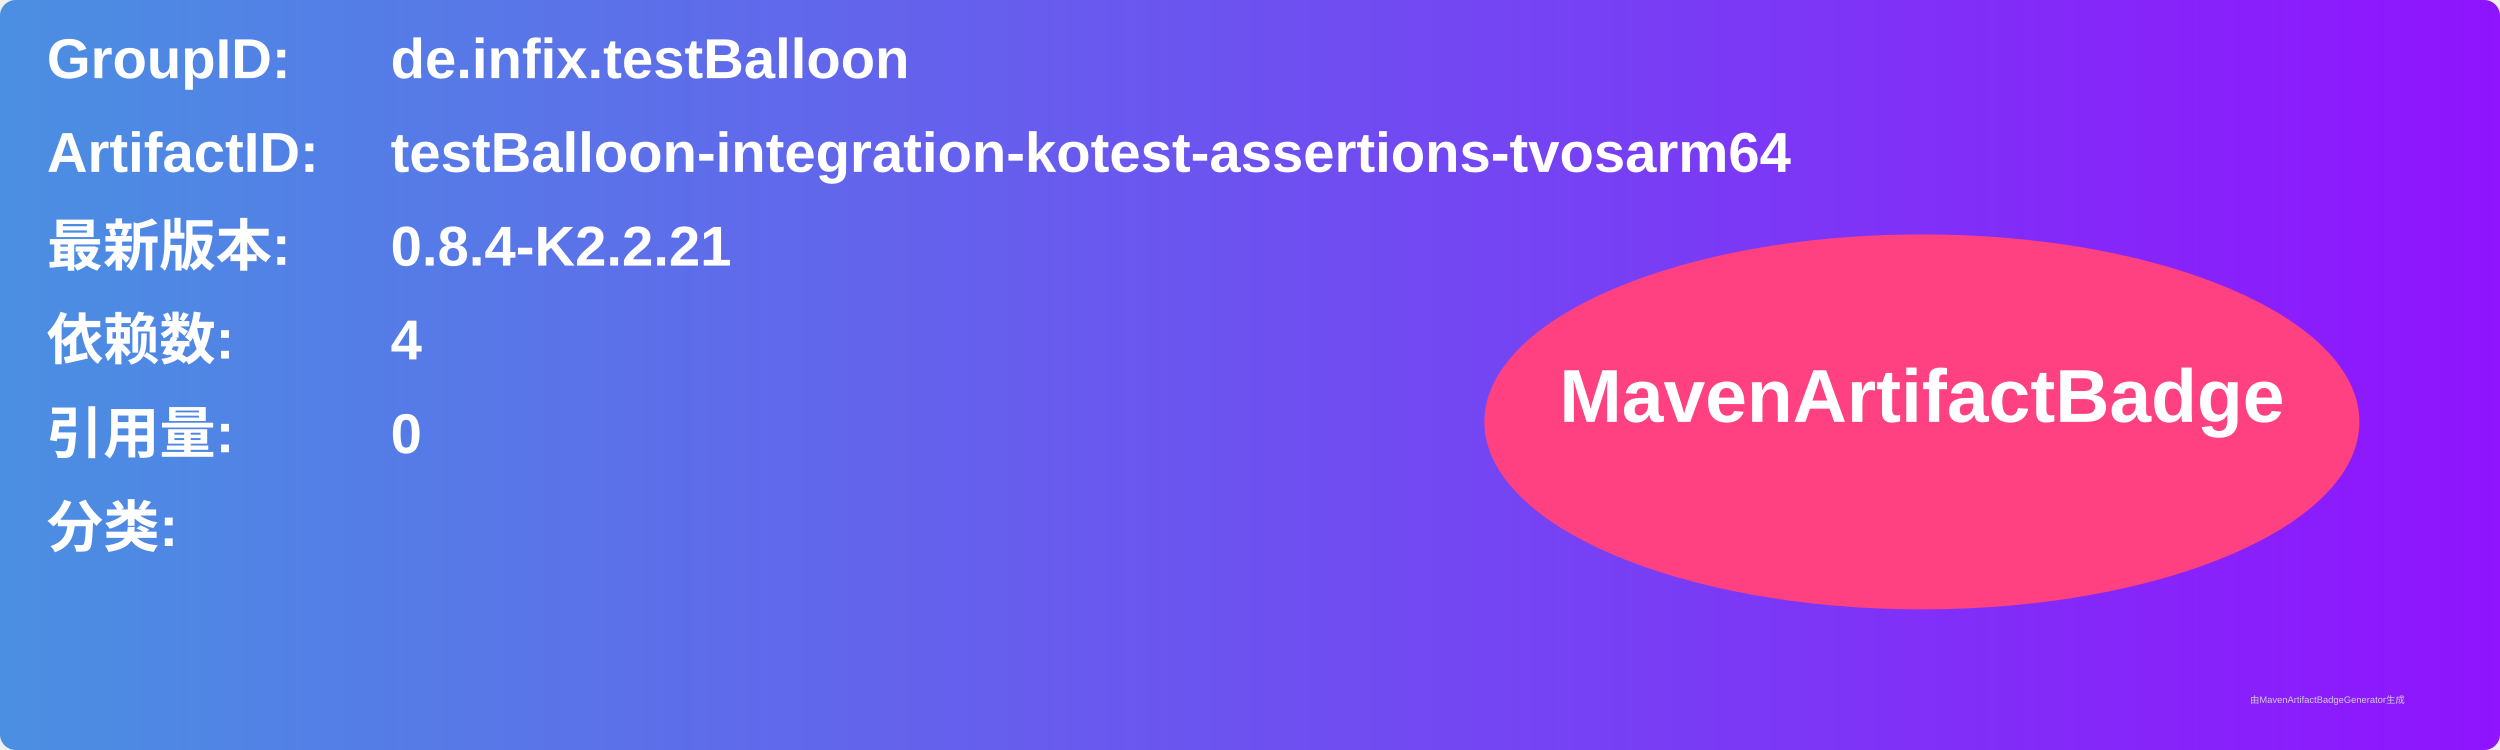
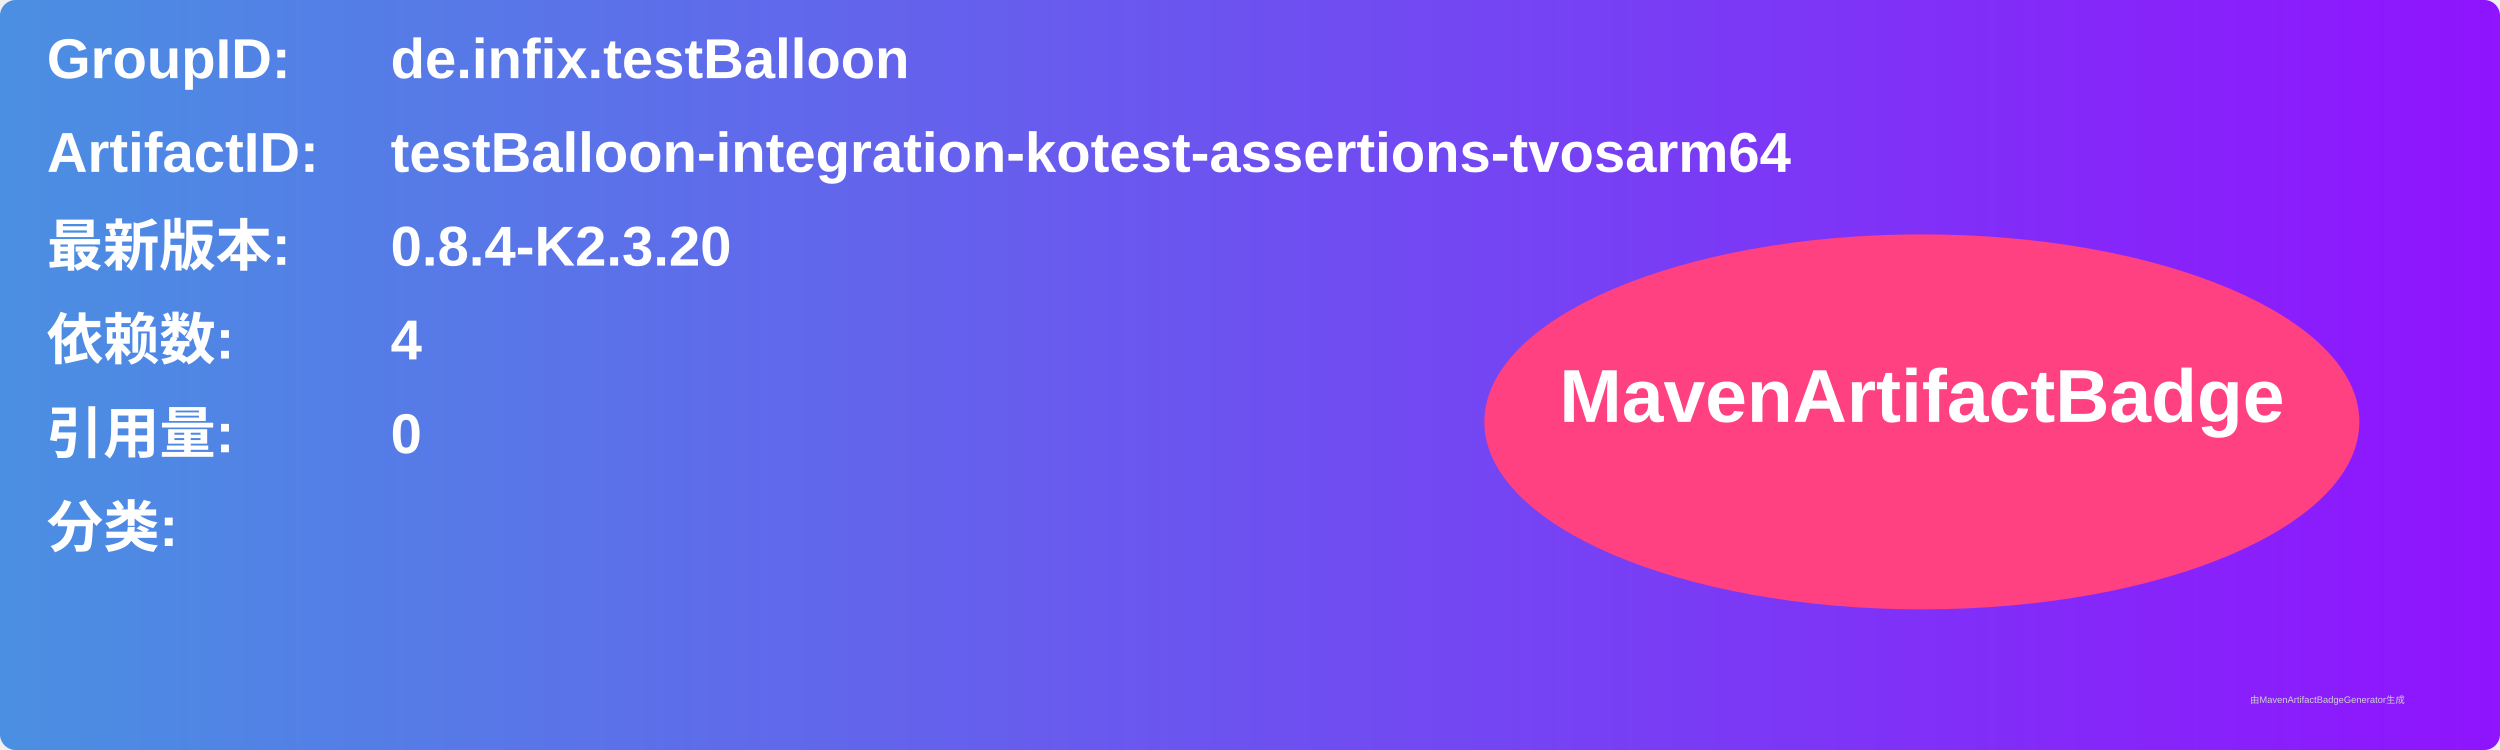
<svg xmlns="http://www.w3.org/2000/svg" width="800" height="240" viewBox="0 0 800 240">
  <linearGradient id="grad" x1="0%" y1="0%" x2="100%" y2="0%">
    <stop offset="0%" stop-color="#4a90e2" />
    <stop offset="100%" stop-color="#9013fe" />
  </linearGradient>
  <rect width="100%" height="100%" rx="5" ry="5" fill="url(#grad)" />
  <g transform="translate(15, 15)">
    <text x="0" y="10" font-family="Arial" font-size="18" fill="white" font-weight="bold" width="260">GroupID:</text>
    <text x="110" y="10" font-family="Arial" font-size="18" fill="white" font-weight="bold" width="460">de.infix.testBalloon</text>
    <text x="0" y="40" font-family="Arial" font-size="18" fill="white" font-weight="bold" width="260">ArtifactID:</text>
    <text x="110" y="40" font-family="Arial" font-size="18" fill="white" font-weight="bold" width="460">testBalloon-integration-kotest-assertions-tvosarm64</text>
    <text x="0" y="70" font-family="Arial" font-size="18" fill="white" font-weight="bold">最新版本:</text>
    <text x="110" y="70" font-family="Arial" font-size="18" fill="white" font-weight="bold">
-       <tspan font-weight="bold">0.8.4-K2.2.21</tspan>
+       <tspan font-weight="bold">0.8.4-K2.3.20</tspan>
    </text>
    <text x="0" y="100" font-family="Arial" font-size="18" fill="white" font-weight="bold">依赖数: </text>
    <text x="110" y="100" font-family="Arial" font-size="18" fill="white">
      <tspan font-weight="bold">4</tspan>
    </text>
    <text x="0" y="130" font-family="Arial" font-size="18" fill="white" font-weight="bold">引用量: </text>
    <text x="110" y="130" font-family="Arial" font-size="18" fill="white">
      <tspan font-weight="bold">0</tspan>
    </text>
    <text x="0" y="160" font-family="Arial" font-size="18" fill="white" font-weight="bold">分类:</text>
    <text x="10" y="190" font-family="Arial" font-size="10" fill="white">
      <tspan font-weight="bold" />
    </text>
    <ellipse cx="600" cy="120" rx="140" ry="60" fill="#ff4081" />
    <text x="600" y="120" text-anchor="middle" font-family="Arial" font-size="24" fill="white" font-weight="bold">MavenArtifactBadge</text>
  </g>
  <text x="720" y="225" font-family="Arial" font-size="3" fill="#d0d0d0">由MavenArtifactBadgeGenerator生成</text>
</svg>
